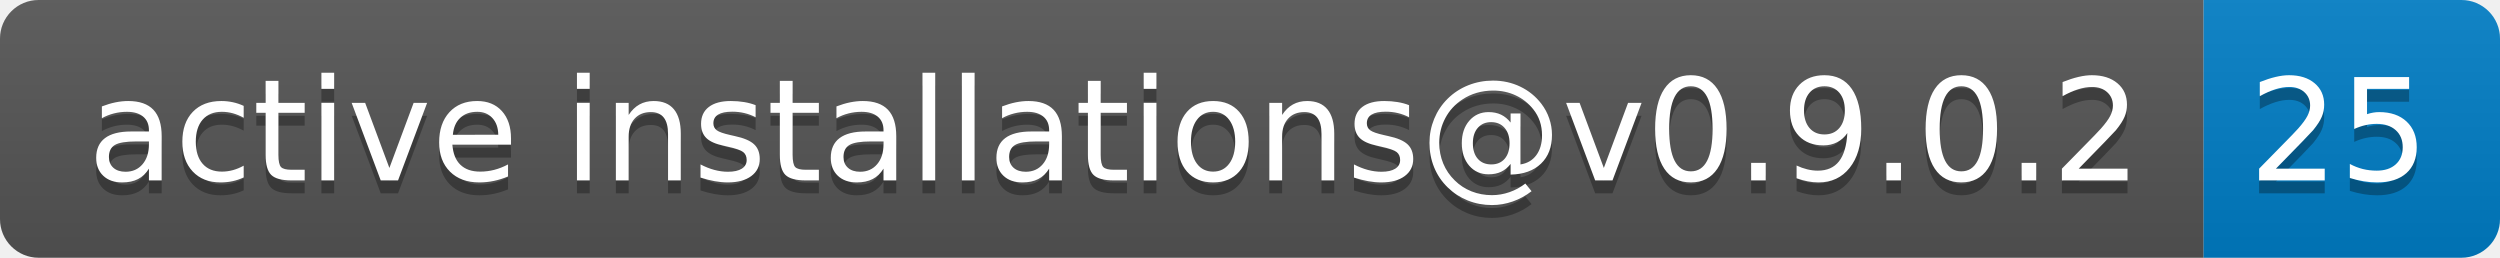
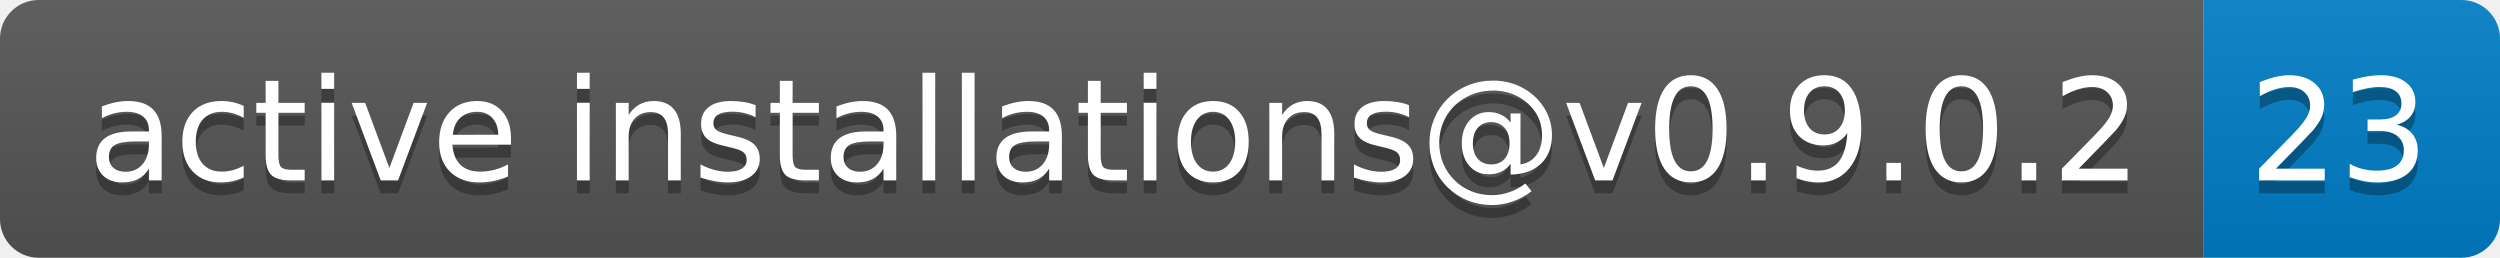
- <svg xmlns="http://www.w3.org/2000/svg" width="194" height="20" role="img" aria-label="active installations@v0.9.0.2: 25">
+ <svg xmlns="http://www.w3.org/2000/svg" width="194" height="20" role="img" aria-label="active installations@v0.9.0.2: 23">
  <linearGradient id="s" x2="0" y2="100%">
    <stop offset="0" stop-color="#bbb" stop-opacity=".1" />
    <stop offset="1" stop-opacity=".1" />
  </linearGradient>
  <clipPath id="r">
    <rect width="194" height="20" rx="3" fill="#fff" />
  </clipPath>
  <g clip-path="url(#r)">
    <rect width="171" height="20" fill="#555" />
    <rect x="171" width="23" height="20" fill="#007ec6" />
    <rect width="194" height="20" fill="url(#s)" />
  </g>
  <g fill="#fff" text-anchor="middle" font-family="Verdana,Geneva,DejaVu Sans,sans-serif" text-rendering="geometricPrecision" font-size="110">
    <text aria-hidden="true" x="865" y="150" fill="#010101" fill-opacity=".3" transform="scale(.1)" textLength="1610">active installations@v0.9.0.2</text>
    <text x="865" y="140" transform="scale(.1)" fill="#fff" textLength="1610">active installations@v0.9.0.2</text>
-     <text aria-hidden="true" x="1815" y="150" fill="#010101" fill-opacity=".3" transform="scale(.1)" textLength="130">25</text>
-     <text x="1815" y="140" transform="scale(.1)" fill="#fff" textLength="130">25</text>
+     <text aria-hidden="true" x="1815" y="150" fill="#010101" fill-opacity=".3" transform="scale(.1)" textLength="130">23</text>
+     <text x="1815" y="140" transform="scale(.1)" fill="#fff" textLength="130">23</text>
  </g>
</svg>
